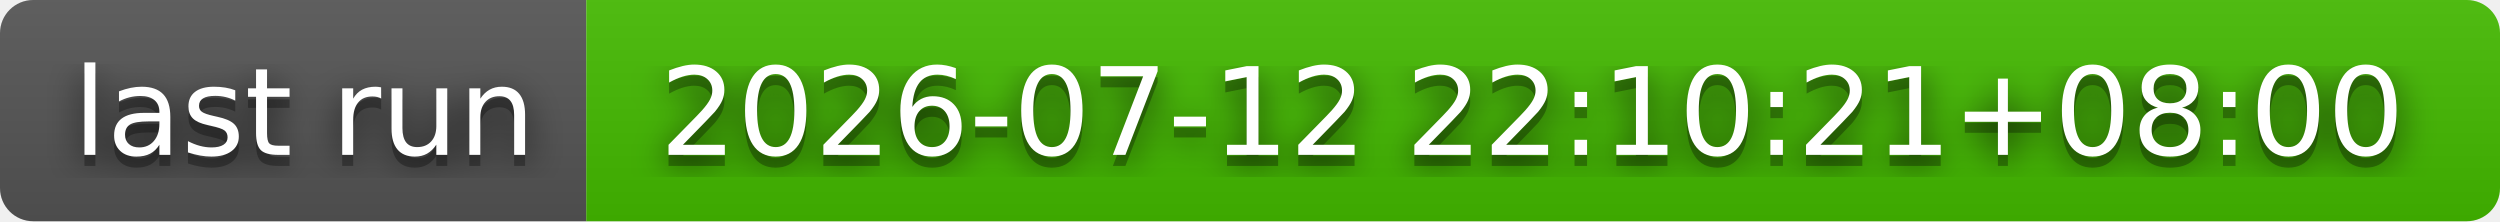
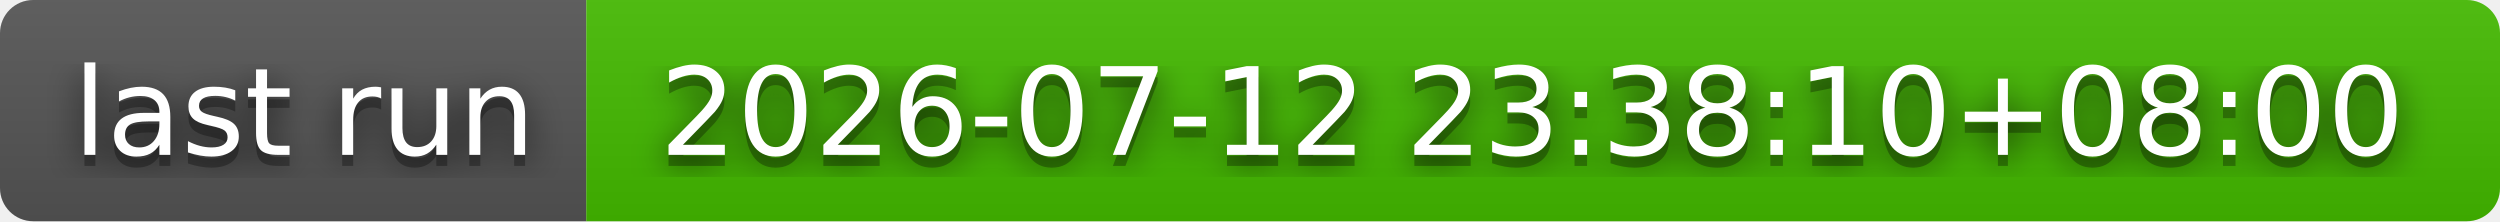
- <svg xmlns="http://www.w3.org/2000/svg" width="226" height="20" role="img" aria-label="last run: 2026-07-12 22:10:21+08:00">
+ <svg xmlns="http://www.w3.org/2000/svg" width="226" height="20" role="img" aria-label="last run: 2026-07-12 23:38:10+08:00">
  <filter id="blur">
    <feGaussianBlur stdDeviation="16" />
  </filter>
  <linearGradient id="s" x2="0" y2="100%">
    <stop offset="0" stop-color="#bbb" stop-opacity=".1" />
    <stop offset="1" stop-opacity=".1" />
  </linearGradient>
  <clipPath id="r">
    <rect width="226" height="20" rx="3" />
  </clipPath>
  <g clip-path="url(#r)">
    <rect width="53" height="20" fill="#555" />
    <rect x="53" width="173" height="20" fill="#4b0" />
    <rect width="226" height="20" fill="url(#s)" />
  </g>
  <g fill="#fff" text-anchor="middle" font-family="Verdana,Geneva,DejaVu Sans,sans-serif" text-rendering="geometricPrecision" font-size="110">
    <g transform="scale(.1)">
      <g aria-hidden="true" fill="#010101">
        <text x="275" y="150" fill-opacity=".8" filter="url(#blur)" textLength="430">last run</text>
        <text x="275" y="150" fill-opacity=".3" textLength="430">last run</text>
      </g>
      <text x="275" y="140" textLength="430">last run</text>
    </g>
    <g transform="scale(.1)">
      <g aria-hidden="true" fill="#010101">
-         <text x="1385" y="150" fill-opacity=".8" filter="url(#blur)" textLength="1630">2026-07-12 22:10:21+08:00</text>
-         <text x="1385" y="150" fill-opacity=".3" textLength="1630">2026-07-12 22:10:21+08:00</text>
+         <text x="1385" y="150" fill-opacity=".8" filter="url(#blur)" textLength="1630">2026-07-12 23:38:10+08:00</text>
+         <text x="1385" y="150" fill-opacity=".3" textLength="1630">2026-07-12 23:38:10+08:00</text>
      </g>
-       <text x="1385" y="140" textLength="1630">2026-07-12 22:10:21+08:00</text>
+       <text x="1385" y="140" textLength="1630">2026-07-12 23:38:10+08:00</text>
    </g>
  </g>
</svg>
